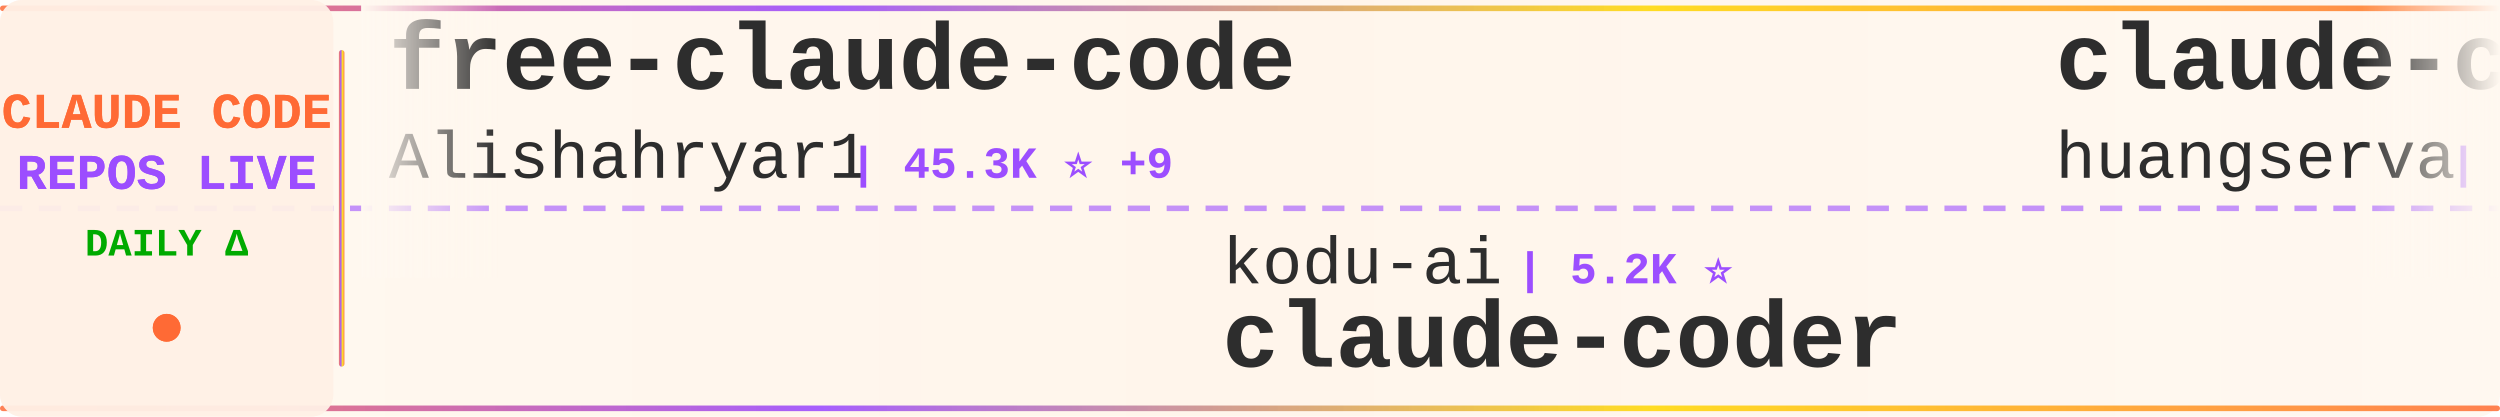
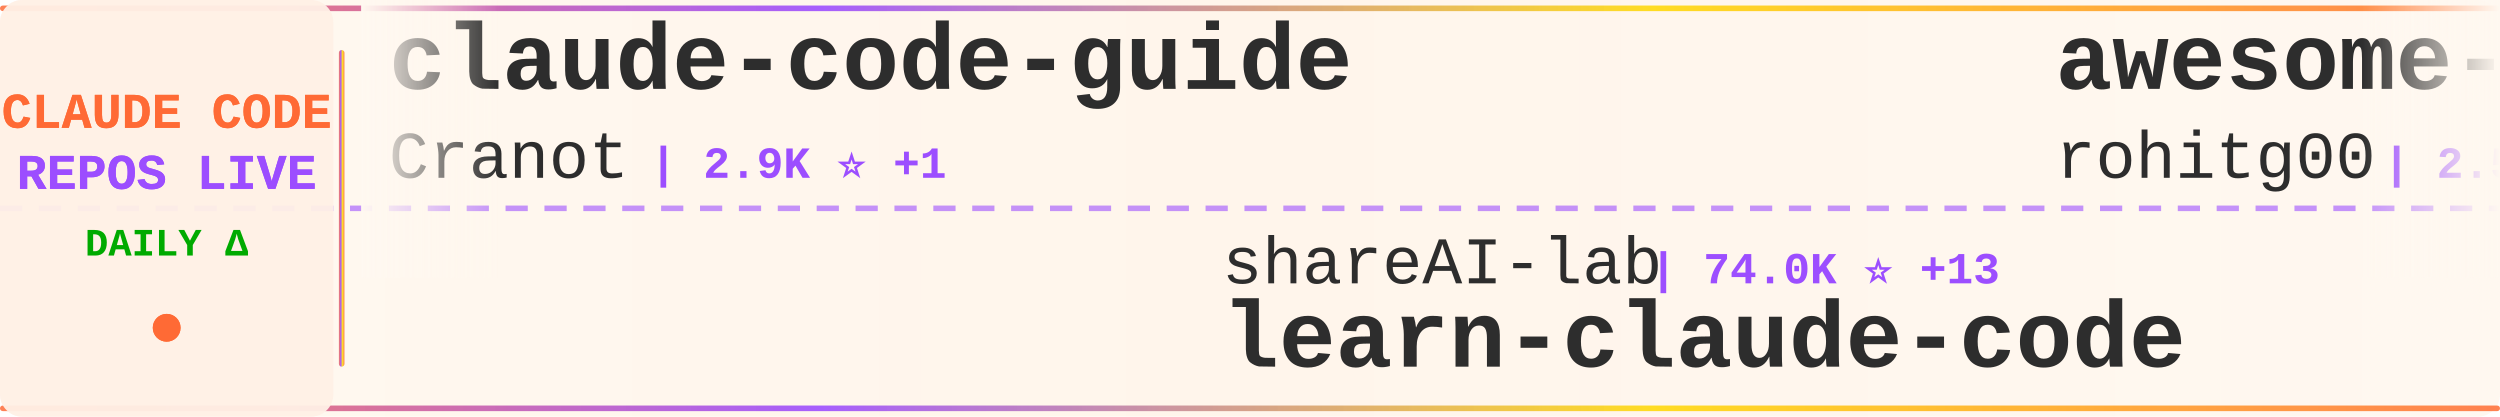
<svg xmlns="http://www.w3.org/2000/svg" width="900" height="150">
  <defs>
    <linearGradient id="tickerBg" x1="0%" y1="0%" x2="100%" y2="0%">
      <stop offset="0%" style="stop-color:#fff8f0;stop-opacity:0.98" />
      <stop offset="50%" style="stop-color:#fff5eb;stop-opacity:1" />
      <stop offset="100%" style="stop-color:#fff8f0;stop-opacity:0.98" />
    </linearGradient>
    <linearGradient id="borderGrad" x1="0%" y1="0%" x2="100%" y2="0%">
      <stop offset="0%" style="stop-color:#FF6B35;stop-opacity:0.85">
        <animate attributeName="stop-opacity" values="0.85;1;0.85" dur="2s" repeatCount="indefinite" />
      </stop>
      <stop offset="33%" style="stop-color:#9C4EFF;stop-opacity:0.9">
        <animate attributeName="stop-opacity" values="0.9;1;0.9" dur="2.2s" repeatCount="indefinite" />
      </stop>
      <stop offset="66%" style="stop-color:#FFD700;stop-opacity:0.85">
        <animate attributeName="stop-opacity" values="0.85;1;0.85" dur="1.8s" repeatCount="indefinite" />
      </stop>
      <stop offset="100%" style="stop-color:#FF6B35;stop-opacity:0.85">
        <animate attributeName="stop-opacity" values="0.85;1;0.85" dur="2s" repeatCount="indefinite" />
      </stop>
    </linearGradient>
    <filter id="textGlow">
      <feGaussianBlur stdDeviation="0.15" result="coloredBlur" />
      <feMerge>
        <feMergeNode in="coloredBlur" />
        <feMergeNode in="SourceGraphic" />
      </feMerge>
    </filter>
    <filter id="metricGlow">
      <feGaussianBlur stdDeviation="0.2" result="coloredBlur" />
      <feMerge>
        <feMergeNode in="coloredBlur" />
        <feMergeNode in="SourceGraphic" />
      </feMerge>
    </filter>
    <linearGradient id="leftFade" x1="0%" y1="0%" x2="100%" y2="0%">
      <stop offset="0%" style="stop-color:#fff8f0;stop-opacity:1" />
      <stop offset="100%" style="stop-color:#fff8f0;stop-opacity:0" />
    </linearGradient>
    <linearGradient id="rightFade" x1="0%" y1="0%" x2="100%" y2="0%">
      <stop offset="0%" style="stop-color:#fff8f0;stop-opacity:0" />
      <stop offset="100%" style="stop-color:#fff8f0;stop-opacity:1" />
    </linearGradient>
  </defs>
  <rect width="900" height="150" fill="url(#tickerBg)" rx="8" />
  <rect x="0" y="2" width="900" height="2" fill="url(#borderGrad)" rx="1" />
  <rect x="0" y="146" width="900" height="2" fill="url(#borderGrad)" rx="1" />
  <line x1="0" y1="75" x2="900" y2="75" stroke="#9C4EFF" stroke-width="2" stroke-dasharray="8 6" opacity="0.6" />
  <rect x="0" y="0" width="120" height="150" fill="#fff0e6" opacity="0.95" rx="8" />
  <text x="60" y="46" font-family="'Courier New', monospace" font-size="18" font-weight="bold" fill="#FF6B35" text-anchor="middle" filter="url(#textGlow)">
    CLAUDE CODE
  </text>
  <text x="60" y="68" font-family="'Courier New', monospace" font-size="18" font-weight="bold" fill="#9C4EFF" text-anchor="middle" filter="url(#textGlow)">
    REPOS LIVE
  </text>
  <text x="60" y="92" font-family="'Courier New', monospace" font-size="14" font-weight="bold" fill="#00aa00" text-anchor="middle">
    DAILY Δ
  </text>
  <circle cx="60" cy="118" r="5" fill="#FF6B35" filter="url(#metricGlow)">
    <animate attributeName="r" values="4;6;4" dur="1.5s" repeatCount="indefinite" />
    <animate attributeName="opacity" values="0.6;1;0.6" dur="1.5s" repeatCount="indefinite" />
  </circle>
  <rect x="122" y="18" width="2" height="114" fill="url(#borderGrad)" rx="1" />
  <clipPath id="tickerClip">
    <rect x="130" y="0" width="770" height="150" />
  </clipPath>
  <g clip-path="url(#tickerClip)">
    <g id="tickerItems">
      <animateTransform attributeName="transform" attributeType="XML" type="translate" from="0 0" to="-3000 0" dur="54s" repeatCount="indefinite" />
      <g transform="translate(0, 0)">
-         <text x="140" y="32" font-family="'Courier New', monospace" font-size="34" font-weight="bold" fill="#2d2d2d">free-claude-code</text>
-         <text x="140" y="64" font-family="'Courier New', monospace" font-size="24" font-weight="normal" fill="#2d2d2d" opacity="1.0">Alishahryar1</text>
-         <text x="306" y="64" font-family="'Courier New', monospace" font-size="16" font-weight="bold" fill="#9C4EFF"> | 45.3K ⭐ +9</text>
+         <text x="140" y="32" font-family="'Courier New', monospace" font-size="34" font-weight="bold" fill="#2d2d2d">claude-code-guide</text>
+         <text x="140" y="64" font-family="'Courier New', monospace" font-size="24" font-weight="normal" fill="#2d2d2d" opacity="1.0">Cranot</text>
+         <text x="234" y="64" font-family="'Courier New', monospace" font-size="16" font-weight="bold" fill="#9C4EFF"> | 2.9K ⭐ +1</text>
      </g>
      <g transform="translate(300, 0)">
-         <text x="140" y="102" font-family="'Courier New', monospace" font-size="24" font-weight="normal" fill="#2d2d2d" opacity="1.0">kodu-ai</text>
-         <text x="246" y="102" font-family="'Courier New', monospace" font-size="16" font-weight="bold" fill="#9C4EFF"> | 5.2K ⭐</text>
-         <text x="140" y="132" font-family="'Courier New', monospace" font-size="34" font-weight="bold" fill="#2d2d2d">claude-coder</text>
+         <text x="140" y="102" font-family="'Courier New', monospace" font-size="24" font-weight="normal" fill="#2d2d2d" opacity="1.0">shareAI-lab</text>
+         <text x="294" y="102" font-family="'Courier New', monospace" font-size="16" font-weight="bold" fill="#9C4EFF"> | 74.0K ⭐ +13</text>
+         <text x="140" y="132" font-family="'Courier New', monospace" font-size="34" font-weight="bold" fill="#2d2d2d">learn-claude-code</text>
      </g>
      <g transform="translate(600, 0)">
-         <text x="140" y="32" font-family="'Courier New', monospace" font-size="34" font-weight="bold" fill="#2d2d2d">claude-code-cli</text>
-         <text x="140" y="64" font-family="'Courier New', monospace" font-size="24" font-weight="normal" fill="#2d2d2d" opacity="1.0">huangserva</text>
-         <text x="282" y="64" font-family="'Courier New', monospace" font-size="16" font-weight="bold" fill="#9C4EFF"> | 623 ⭐</text>
+         <text x="140" y="32" font-family="'Courier New', monospace" font-size="34" font-weight="bold" fill="#2d2d2d">awesome-claude-code-tool...</text>
+         <text x="140" y="64" font-family="'Courier New', monospace" font-size="24" font-weight="normal" fill="#2d2d2d" opacity="1.0">rohitg00</text>
+         <text x="258" y="64" font-family="'Courier New', monospace" font-size="16" font-weight="bold" fill="#9C4EFF"> | 2.5K ⭐</text>
      </g>
      <g transform="translate(900, 0)">
-         <text x="140" y="102" font-family="'Courier New', monospace" font-size="24" font-weight="normal" fill="#2d2d2d" opacity="1.0">centminmod</text>
-         <text x="282" y="102" font-family="'Courier New', monospace" font-size="16" font-weight="bold" fill="#9C4EFF"> | 2.6K ⭐</text>
-         <text x="140" y="132" font-family="'Courier New', monospace" font-size="34" font-weight="bold" fill="#2d2d2d">my-claude-code-setup</text>
+         <text x="140" y="102" font-family="'Courier New', monospace" font-size="24" font-weight="normal" fill="#2d2d2d" opacity="1.0">xu-xiang</text>
+         <text x="258" y="102" font-family="'Courier New', monospace" font-size="16" font-weight="bold" fill="#9C4EFF"> | 1.8K ⭐ +1</text>
+         <text x="140" y="132" font-family="'Courier New', monospace" font-size="34" font-weight="bold" fill="#2d2d2d">everything-claude-code-z...</text>
      </g>
      <g transform="translate(1200, 0)">
-         <text x="140" y="32" font-family="'Courier New', monospace" font-size="34" font-weight="bold" fill="#2d2d2d">Claude-code</text>
-         <text x="140" y="64" font-family="'Courier New', monospace" font-size="24" font-weight="normal" fill="#2d2d2d" opacity="1.0">fazxes</text>
-         <text x="234" y="64" font-family="'Courier New', monospace" font-size="16" font-weight="bold" fill="#9C4EFF"> | 231 ⭐</text>
+         <text x="140" y="32" font-family="'Courier New', monospace" font-size="34" font-weight="bold" fill="#2d2d2d">claude-code-source</text>
+         <text x="140" y="64" font-family="'Courier New', monospace" font-size="24" font-weight="normal" fill="#2d2d2d" opacity="1.0">AprilNEA</text>
+         <text x="258" y="64" font-family="'Courier New', monospace" font-size="16" font-weight="bold" fill="#9C4EFF"> | 392 ⭐</text>
      </g>
      <g transform="translate(1500, 0)">
-         <text x="140" y="102" font-family="'Courier New', monospace" font-size="24" font-weight="normal" fill="#2d2d2d" opacity="1.0">jeremylongshore</text>
-         <text x="342" y="102" font-family="'Courier New', monospace" font-size="16" font-weight="bold" fill="#9C4EFF"> | 2.6K ⭐ +4</text>
-         <text x="140" y="132" font-family="'Courier New', monospace" font-size="34" font-weight="bold" fill="#2d2d2d">claude-code-plugins-plus...</text>
+         <text x="140" y="102" font-family="'Courier New', monospace" font-size="24" font-weight="normal" fill="#2d2d2d" opacity="1.0">repowise-dev</text>
+         <text x="306" y="102" font-family="'Courier New', monospace" font-size="16" font-weight="bold" fill="#9C4EFF"> | 1.2K ⭐</text>
+         <text x="140" y="132" font-family="'Courier New', monospace" font-size="34" font-weight="bold" fill="#2d2d2d">claude-code-prompts</text>
      </g>
      <g transform="translate(1800, 0)">
-         <text x="140" y="32" font-family="'Courier New', monospace" font-size="34" font-weight="bold" fill="#2d2d2d">claude-code-action</text>
-         <text x="140" y="64" font-family="'Courier New', monospace" font-size="24" font-weight="normal" fill="#2d2d2d" opacity="1.0">anthropics</text>
-         <text x="282" y="64" font-family="'Courier New', monospace" font-size="16" font-weight="bold" fill="#9C4EFF"> | 8.6K ⭐ +4</text>
+         <text x="140" y="32" font-family="'Courier New', monospace" font-size="34" font-weight="bold" fill="#2d2d2d">my-claude-code-setup</text>
+         <text x="140" y="64" font-family="'Courier New', monospace" font-size="24" font-weight="normal" fill="#2d2d2d" opacity="1.0">centminmod</text>
+         <text x="282" y="64" font-family="'Courier New', monospace" font-size="16" font-weight="bold" fill="#9C4EFF"> | 2.6K ⭐</text>
      </g>
      <g transform="translate(2100, 0)">
-         <text x="140" y="102" font-family="'Courier New', monospace" font-size="24" font-weight="normal" fill="#2d2d2d" opacity="1.0">fuergaosi233</text>
-         <text x="306" y="102" font-family="'Courier New', monospace" font-size="16" font-weight="bold" fill="#9C4EFF"> | 2.8K ⭐</text>
-         <text x="140" y="132" font-family="'Courier New', monospace" font-size="34" font-weight="bold" fill="#2d2d2d">claude-code-proxy</text>
+         <text x="140" y="102" font-family="'Courier New', monospace" font-size="24" font-weight="normal" fill="#2d2d2d" opacity="1.0">zstmfhy</text>
+         <text x="246" y="102" font-family="'Courier New', monospace" font-size="16" font-weight="bold" fill="#9C4EFF"> | 190 ⭐</text>
+         <text x="140" y="132" font-family="'Courier New', monospace" font-size="34" font-weight="bold" fill="#2d2d2d">Claude-code</text>
      </g>
      <g transform="translate(2400, 0)">
-         <text x="140" y="32" font-family="'Courier New', monospace" font-size="34" font-weight="bold" fill="#2d2d2d">claude-code-tudou</text>
-         <text x="140" y="64" font-family="'Courier New', monospace" font-size="24" font-weight="normal" fill="#2d2d2d" opacity="1.0">AICoderTudou</text>
-         <text x="306" y="64" font-family="'Courier New', monospace" font-size="16" font-weight="bold" fill="#9C4EFF"> | 497 ⭐</text>
+         <text x="140" y="32" font-family="'Courier New', monospace" font-size="34" font-weight="bold" fill="#2d2d2d">system_prompts_leaks</text>
+         <text x="140" y="64" font-family="'Courier New', monospace" font-size="24" font-weight="normal" fill="#2d2d2d" opacity="1.0">asgeirtj</text>
+         <text x="258" y="64" font-family="'Courier New', monospace" font-size="16" font-weight="bold" fill="#9C4EFF"> | 62.8K ⭐ +2</text>
      </g>
      <g transform="translate(2700, 0)">
-         <text x="140" y="102" font-family="'Courier New', monospace" font-size="24" font-weight="normal" fill="#2d2d2d" opacity="1.0">Pimzino</text>
-         <text x="246" y="102" font-family="'Courier New', monospace" font-size="16" font-weight="bold" fill="#9C4EFF"> | 3.8K ⭐</text>
-         <text x="140" y="132" font-family="'Courier New', monospace" font-size="34" font-weight="bold" fill="#2d2d2d">claude-code-spec-workflo...</text>
+         <text x="140" y="102" font-family="'Courier New', monospace" font-size="24" font-weight="normal" fill="#2d2d2d" opacity="1.0">https-deeplearning-ai</text>
+         <text x="414" y="102" font-family="'Courier New', monospace" font-size="16" font-weight="bold" fill="#9C4EFF"> | 540 ⭐</text>
+         <text x="140" y="132" font-family="'Courier New', monospace" font-size="34" font-weight="bold" fill="#2d2d2d">sc-claude-code-files</text>
      </g>
      <g transform="translate(3000, 0)">
-         <text x="140" y="32" font-family="'Courier New', monospace" font-size="34" font-weight="bold" fill="#2d2d2d">free-claude-code</text>
-         <text x="140" y="64" font-family="'Courier New', monospace" font-size="24" font-weight="normal" fill="#2d2d2d" opacity="1.0">Alishahryar1</text>
-         <text x="306" y="64" font-family="'Courier New', monospace" font-size="16" font-weight="bold" fill="#9C4EFF"> | 45.3K ⭐ +9</text>
+         <text x="140" y="32" font-family="'Courier New', monospace" font-size="34" font-weight="bold" fill="#2d2d2d">claude-code-guide</text>
+         <text x="140" y="64" font-family="'Courier New', monospace" font-size="24" font-weight="normal" fill="#2d2d2d" opacity="1.0">Cranot</text>
+         <text x="234" y="64" font-family="'Courier New', monospace" font-size="16" font-weight="bold" fill="#9C4EFF"> | 2.9K ⭐ +1</text>
      </g>
      <g transform="translate(3300, 0)">
-         <text x="140" y="102" font-family="'Courier New', monospace" font-size="24" font-weight="normal" fill="#2d2d2d" opacity="1.0">kodu-ai</text>
-         <text x="246" y="102" font-family="'Courier New', monospace" font-size="16" font-weight="bold" fill="#9C4EFF"> | 5.2K ⭐</text>
-         <text x="140" y="132" font-family="'Courier New', monospace" font-size="34" font-weight="bold" fill="#2d2d2d">claude-coder</text>
+         <text x="140" y="102" font-family="'Courier New', monospace" font-size="24" font-weight="normal" fill="#2d2d2d" opacity="1.0">shareAI-lab</text>
+         <text x="294" y="102" font-family="'Courier New', monospace" font-size="16" font-weight="bold" fill="#9C4EFF"> | 74.0K ⭐ +13</text>
+         <text x="140" y="132" font-family="'Courier New', monospace" font-size="34" font-weight="bold" fill="#2d2d2d">learn-claude-code</text>
      </g>
      <g transform="translate(3600, 0)">
-         <text x="140" y="32" font-family="'Courier New', monospace" font-size="34" font-weight="bold" fill="#2d2d2d">claude-code-cli</text>
-         <text x="140" y="64" font-family="'Courier New', monospace" font-size="24" font-weight="normal" fill="#2d2d2d" opacity="1.0">huangserva</text>
-         <text x="282" y="64" font-family="'Courier New', monospace" font-size="16" font-weight="bold" fill="#9C4EFF"> | 623 ⭐</text>
+         <text x="140" y="32" font-family="'Courier New', monospace" font-size="34" font-weight="bold" fill="#2d2d2d">awesome-claude-code-tool...</text>
+         <text x="140" y="64" font-family="'Courier New', monospace" font-size="24" font-weight="normal" fill="#2d2d2d" opacity="1.0">rohitg00</text>
+         <text x="258" y="64" font-family="'Courier New', monospace" font-size="16" font-weight="bold" fill="#9C4EFF"> | 2.5K ⭐</text>
      </g>
      <g transform="translate(3900, 0)">
-         <text x="140" y="102" font-family="'Courier New', monospace" font-size="24" font-weight="normal" fill="#2d2d2d" opacity="1.0">centminmod</text>
-         <text x="282" y="102" font-family="'Courier New', monospace" font-size="16" font-weight="bold" fill="#9C4EFF"> | 2.6K ⭐</text>
-         <text x="140" y="132" font-family="'Courier New', monospace" font-size="34" font-weight="bold" fill="#2d2d2d">my-claude-code-setup</text>
+         <text x="140" y="102" font-family="'Courier New', monospace" font-size="24" font-weight="normal" fill="#2d2d2d" opacity="1.0">xu-xiang</text>
+         <text x="258" y="102" font-family="'Courier New', monospace" font-size="16" font-weight="bold" fill="#9C4EFF"> | 1.8K ⭐ +1</text>
+         <text x="140" y="132" font-family="'Courier New', monospace" font-size="34" font-weight="bold" fill="#2d2d2d">everything-claude-code-z...</text>
      </g>
    </g>
  </g>
  <rect x="130" y="0" width="50" height="100" fill="url(#leftFade)" />
  <rect x="850" y="0" width="50" height="100" fill="url(#rightFade)" />
</svg>
